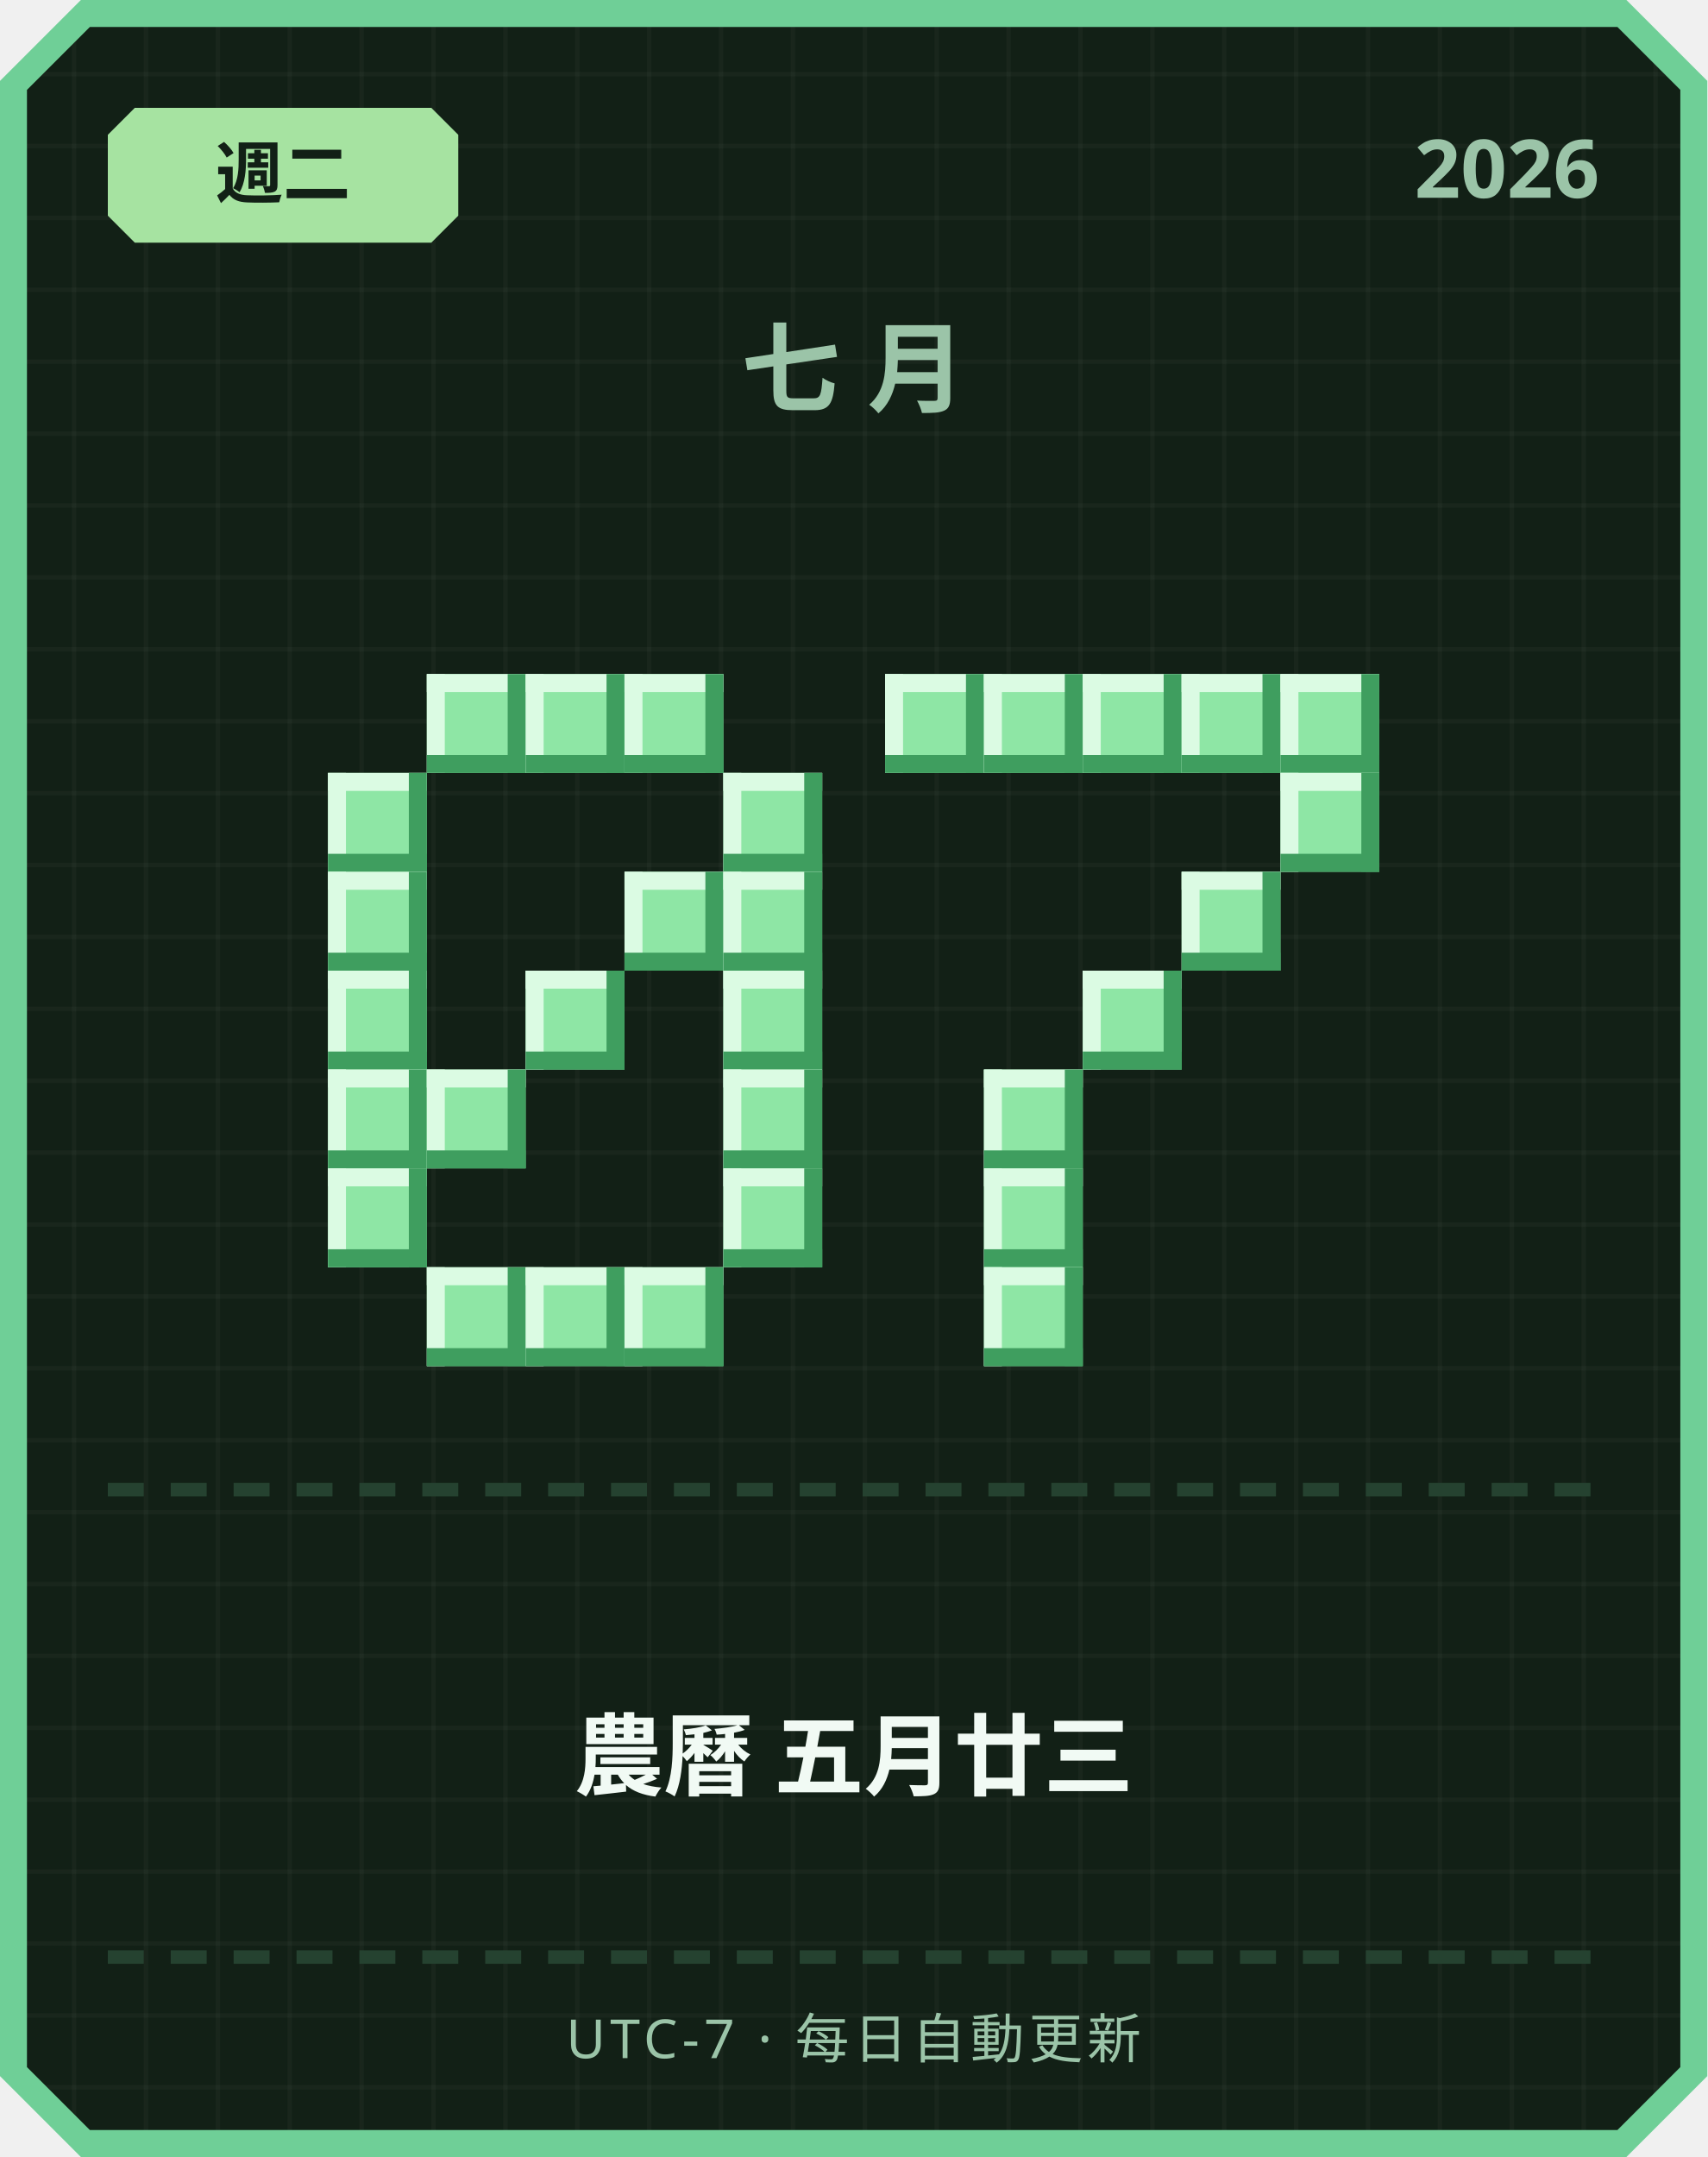
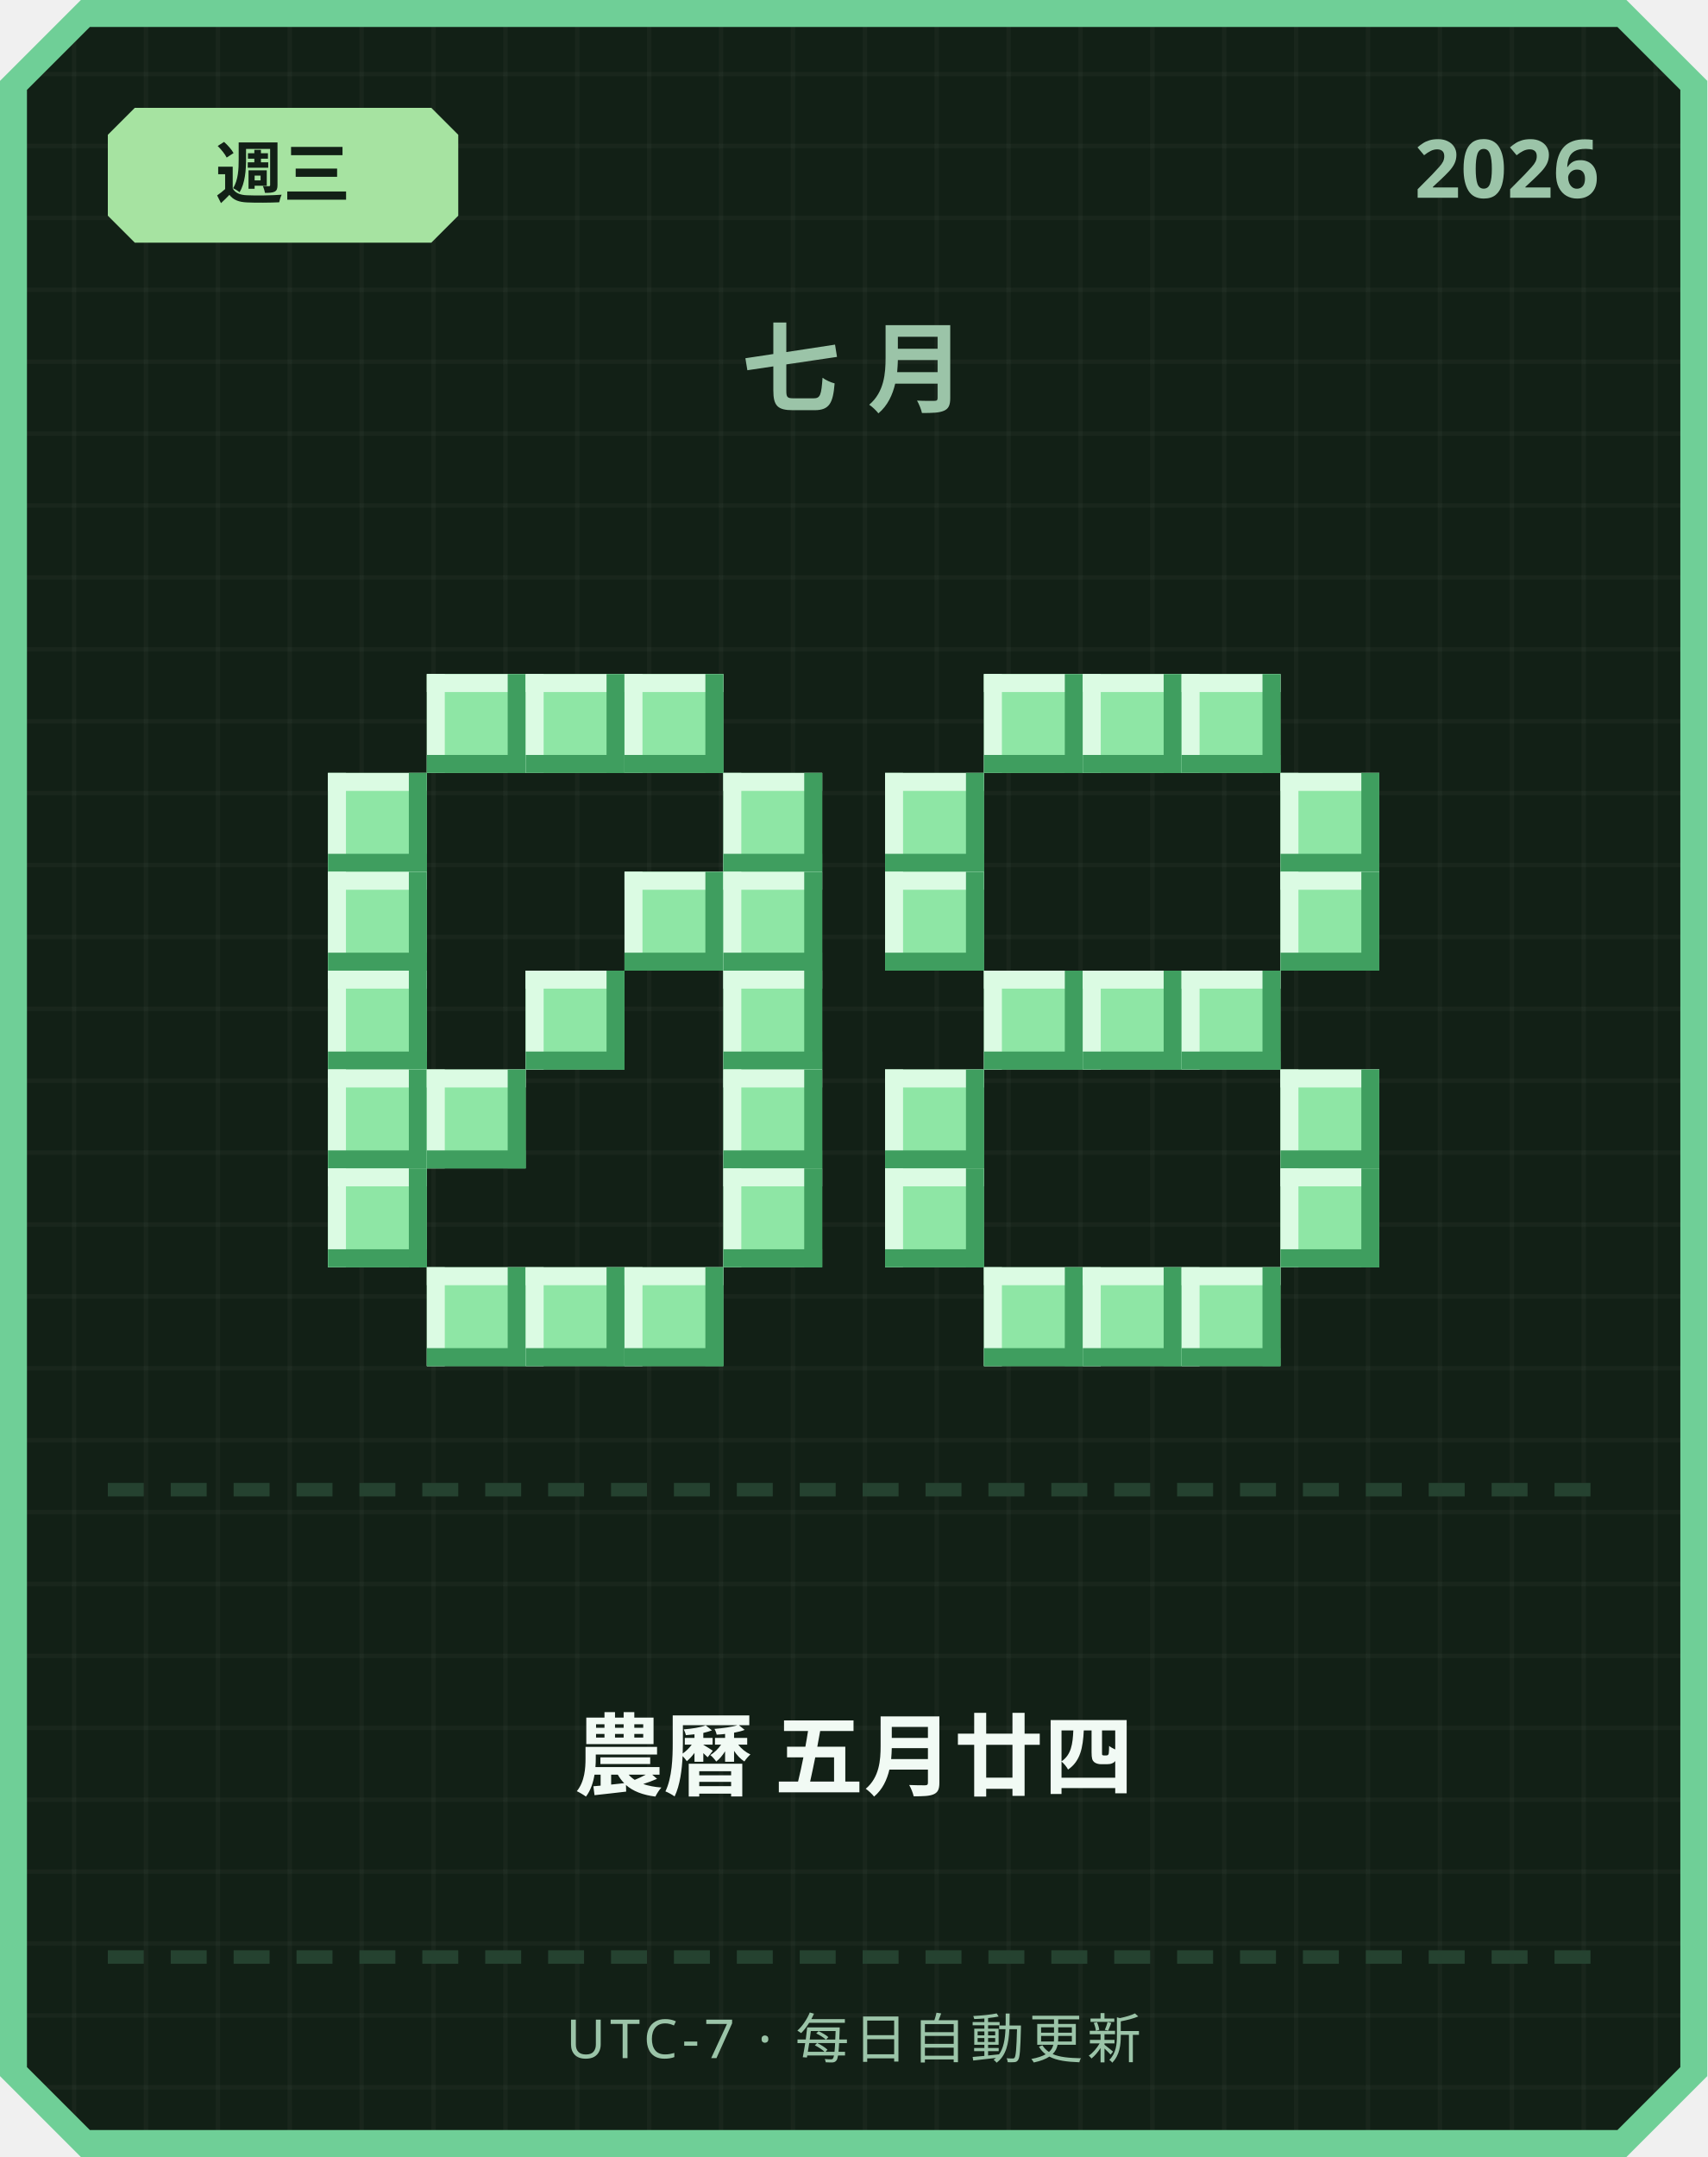
<svg xmlns="http://www.w3.org/2000/svg" width="380" height="480" viewBox="0 0 380 480">
  <defs>
    <pattern id="grid" width="16" height="16" patternUnits="userSpaceOnUse">
      <rect width="16" height="16" fill="#122016" />
      <rect width="1" height="16" fill="#ffffff" opacity="0.03" />
      <rect width="16" height="1" fill="#ffffff" opacity="0.03" />
    </pattern>
  </defs>
  <path d="M 18,0 L 362,0 L 380,18 L 380,462 L 362,480 L 18,480 L 0,462 L 0,18 Z" fill="#6fcf97" />
  <path d="M 20,6 L 360,6 L 374,20 L 374,460 L 360,474 L 20,474 L 6,460 L 6,20 Z" fill="url(#grid)" />
  <path d="M 30,24 L 96,24 L 102,30 L 102,48 L 96,54 L 30,54 L 24,48 L 24,30 Z" fill="#a6e3a1" />
-   <text x="63" y="44" text-anchor="middle" font-family="'Segoe UI', sans-serif" font-size="15" font-weight="700" fill="#122016">週二</text>
+   <text x="63" y="44" text-anchor="middle" font-family="'Segoe UI', sans-serif" font-size="15" font-weight="700" fill="#122016">週三</text>
  <text x="356" y="44" text-anchor="end" font-family="'Segoe UI', sans-serif" font-size="18" font-weight="700" fill="#9bc4a8">2026</text>
  <text x="190" y="90" text-anchor="middle" font-family="'Segoe UI', sans-serif" font-size="22" font-weight="700" letter-spacing="6" fill="#9bc4a8">七月</text>
  <rect x="95" y="150" width="22" height="22" fill="#8ee6a5" />
  <rect x="95" y="150" width="22" height="4" fill="#dbfbe3" />
  <rect x="95" y="150" width="4" height="22" fill="#dbfbe3" />
  <rect x="95" y="168" width="22" height="4" fill="#3f9e5f" />
  <rect x="113" y="150" width="4" height="22" fill="#3f9e5f" />
  <rect x="117" y="150" width="22" height="22" fill="#8ee6a5" />
  <rect x="117" y="150" width="22" height="4" fill="#dbfbe3" />
  <rect x="117" y="150" width="4" height="22" fill="#dbfbe3" />
  <rect x="117" y="168" width="22" height="4" fill="#3f9e5f" />
  <rect x="135" y="150" width="4" height="22" fill="#3f9e5f" />
  <rect x="139" y="150" width="22" height="22" fill="#8ee6a5" />
  <rect x="139" y="150" width="22" height="4" fill="#dbfbe3" />
  <rect x="139" y="150" width="4" height="22" fill="#dbfbe3" />
  <rect x="139" y="168" width="22" height="4" fill="#3f9e5f" />
  <rect x="157" y="150" width="4" height="22" fill="#3f9e5f" />
  <rect x="73" y="172" width="22" height="22" fill="#8ee6a5" />
  <rect x="73" y="172" width="22" height="4" fill="#dbfbe3" />
  <rect x="73" y="172" width="4" height="22" fill="#dbfbe3" />
  <rect x="73" y="190" width="22" height="4" fill="#3f9e5f" />
  <rect x="91" y="172" width="4" height="22" fill="#3f9e5f" />
  <rect x="161" y="172" width="22" height="22" fill="#8ee6a5" />
  <rect x="161" y="172" width="22" height="4" fill="#dbfbe3" />
  <rect x="161" y="172" width="4" height="22" fill="#dbfbe3" />
  <rect x="161" y="190" width="22" height="4" fill="#3f9e5f" />
  <rect x="179" y="172" width="4" height="22" fill="#3f9e5f" />
  <rect x="73" y="194" width="22" height="22" fill="#8ee6a5" />
  <rect x="73" y="194" width="22" height="4" fill="#dbfbe3" />
  <rect x="73" y="194" width="4" height="22" fill="#dbfbe3" />
  <rect x="73" y="212" width="22" height="4" fill="#3f9e5f" />
  <rect x="91" y="194" width="4" height="22" fill="#3f9e5f" />
  <rect x="139" y="194" width="22" height="22" fill="#8ee6a5" />
  <rect x="139" y="194" width="22" height="4" fill="#dbfbe3" />
  <rect x="139" y="194" width="4" height="22" fill="#dbfbe3" />
  <rect x="139" y="212" width="22" height="4" fill="#3f9e5f" />
  <rect x="157" y="194" width="4" height="22" fill="#3f9e5f" />
  <rect x="161" y="194" width="22" height="22" fill="#8ee6a5" />
  <rect x="161" y="194" width="22" height="4" fill="#dbfbe3" />
  <rect x="161" y="194" width="4" height="22" fill="#dbfbe3" />
  <rect x="161" y="212" width="22" height="4" fill="#3f9e5f" />
  <rect x="179" y="194" width="4" height="22" fill="#3f9e5f" />
  <rect x="73" y="216" width="22" height="22" fill="#8ee6a5" />
  <rect x="73" y="216" width="22" height="4" fill="#dbfbe3" />
  <rect x="73" y="216" width="4" height="22" fill="#dbfbe3" />
  <rect x="73" y="234" width="22" height="4" fill="#3f9e5f" />
  <rect x="91" y="216" width="4" height="22" fill="#3f9e5f" />
  <rect x="117" y="216" width="22" height="22" fill="#8ee6a5" />
  <rect x="117" y="216" width="22" height="4" fill="#dbfbe3" />
  <rect x="117" y="216" width="4" height="22" fill="#dbfbe3" />
  <rect x="117" y="234" width="22" height="4" fill="#3f9e5f" />
  <rect x="135" y="216" width="4" height="22" fill="#3f9e5f" />
  <rect x="161" y="216" width="22" height="22" fill="#8ee6a5" />
  <rect x="161" y="216" width="22" height="4" fill="#dbfbe3" />
  <rect x="161" y="216" width="4" height="22" fill="#dbfbe3" />
  <rect x="161" y="234" width="22" height="4" fill="#3f9e5f" />
  <rect x="179" y="216" width="4" height="22" fill="#3f9e5f" />
  <rect x="73" y="238" width="22" height="22" fill="#8ee6a5" />
  <rect x="73" y="238" width="22" height="4" fill="#dbfbe3" />
  <rect x="73" y="238" width="4" height="22" fill="#dbfbe3" />
  <rect x="73" y="256" width="22" height="4" fill="#3f9e5f" />
  <rect x="91" y="238" width="4" height="22" fill="#3f9e5f" />
  <rect x="95" y="238" width="22" height="22" fill="#8ee6a5" />
  <rect x="95" y="238" width="22" height="4" fill="#dbfbe3" />
  <rect x="95" y="238" width="4" height="22" fill="#dbfbe3" />
  <rect x="95" y="256" width="22" height="4" fill="#3f9e5f" />
  <rect x="113" y="238" width="4" height="22" fill="#3f9e5f" />
  <rect x="161" y="238" width="22" height="22" fill="#8ee6a5" />
  <rect x="161" y="238" width="22" height="4" fill="#dbfbe3" />
  <rect x="161" y="238" width="4" height="22" fill="#dbfbe3" />
  <rect x="161" y="256" width="22" height="4" fill="#3f9e5f" />
  <rect x="179" y="238" width="4" height="22" fill="#3f9e5f" />
  <rect x="73" y="260" width="22" height="22" fill="#8ee6a5" />
  <rect x="73" y="260" width="22" height="4" fill="#dbfbe3" />
  <rect x="73" y="260" width="4" height="22" fill="#dbfbe3" />
  <rect x="73" y="278" width="22" height="4" fill="#3f9e5f" />
  <rect x="91" y="260" width="4" height="22" fill="#3f9e5f" />
  <rect x="161" y="260" width="22" height="22" fill="#8ee6a5" />
  <rect x="161" y="260" width="22" height="4" fill="#dbfbe3" />
  <rect x="161" y="260" width="4" height="22" fill="#dbfbe3" />
  <rect x="161" y="278" width="22" height="4" fill="#3f9e5f" />
  <rect x="179" y="260" width="4" height="22" fill="#3f9e5f" />
  <rect x="95" y="282" width="22" height="22" fill="#8ee6a5" />
  <rect x="95" y="282" width="22" height="4" fill="#dbfbe3" />
  <rect x="95" y="282" width="4" height="22" fill="#dbfbe3" />
  <rect x="95" y="300" width="22" height="4" fill="#3f9e5f" />
  <rect x="113" y="282" width="4" height="22" fill="#3f9e5f" />
  <rect x="117" y="282" width="22" height="22" fill="#8ee6a5" />
  <rect x="117" y="282" width="22" height="4" fill="#dbfbe3" />
  <rect x="117" y="282" width="4" height="22" fill="#dbfbe3" />
  <rect x="117" y="300" width="22" height="4" fill="#3f9e5f" />
  <rect x="135" y="282" width="4" height="22" fill="#3f9e5f" />
  <rect x="139" y="282" width="22" height="22" fill="#8ee6a5" />
  <rect x="139" y="282" width="22" height="4" fill="#dbfbe3" />
  <rect x="139" y="282" width="4" height="22" fill="#dbfbe3" />
  <rect x="139" y="300" width="22" height="4" fill="#3f9e5f" />
  <rect x="157" y="282" width="4" height="22" fill="#3f9e5f" />
-   <rect x="197" y="150" width="22" height="22" fill="#8ee6a5" />
-   <rect x="197" y="150" width="22" height="4" fill="#dbfbe3" />
-   <rect x="197" y="150" width="4" height="22" fill="#dbfbe3" />
-   <rect x="197" y="168" width="22" height="4" fill="#3f9e5f" />
-   <rect x="215" y="150" width="4" height="22" fill="#3f9e5f" />
  <rect x="219" y="150" width="22" height="22" fill="#8ee6a5" />
  <rect x="219" y="150" width="22" height="4" fill="#dbfbe3" />
  <rect x="219" y="150" width="4" height="22" fill="#dbfbe3" />
  <rect x="219" y="168" width="22" height="4" fill="#3f9e5f" />
  <rect x="237" y="150" width="4" height="22" fill="#3f9e5f" />
  <rect x="241" y="150" width="22" height="22" fill="#8ee6a5" />
  <rect x="241" y="150" width="22" height="4" fill="#dbfbe3" />
  <rect x="241" y="150" width="4" height="22" fill="#dbfbe3" />
  <rect x="241" y="168" width="22" height="4" fill="#3f9e5f" />
  <rect x="259" y="150" width="4" height="22" fill="#3f9e5f" />
  <rect x="263" y="150" width="22" height="22" fill="#8ee6a5" />
  <rect x="263" y="150" width="22" height="4" fill="#dbfbe3" />
  <rect x="263" y="150" width="4" height="22" fill="#dbfbe3" />
  <rect x="263" y="168" width="22" height="4" fill="#3f9e5f" />
  <rect x="281" y="150" width="4" height="22" fill="#3f9e5f" />
-   <rect x="285" y="150" width="22" height="22" fill="#8ee6a5" />
-   <rect x="285" y="150" width="22" height="4" fill="#dbfbe3" />
-   <rect x="285" y="150" width="4" height="22" fill="#dbfbe3" />
-   <rect x="285" y="168" width="22" height="4" fill="#3f9e5f" />
-   <rect x="303" y="150" width="4" height="22" fill="#3f9e5f" />
+   <rect x="197" y="172" width="22" height="22" fill="#8ee6a5" />
+   <rect x="197" y="172" width="22" height="4" fill="#dbfbe3" />
+   <rect x="197" y="172" width="4" height="22" fill="#dbfbe3" />
+   <rect x="197" y="190" width="22" height="4" fill="#3f9e5f" />
+   <rect x="215" y="172" width="4" height="22" fill="#3f9e5f" />
  <rect x="285" y="172" width="22" height="22" fill="#8ee6a5" />
  <rect x="285" y="172" width="22" height="4" fill="#dbfbe3" />
  <rect x="285" y="172" width="4" height="22" fill="#dbfbe3" />
  <rect x="285" y="190" width="22" height="4" fill="#3f9e5f" />
  <rect x="303" y="172" width="4" height="22" fill="#3f9e5f" />
-   <rect x="263" y="194" width="22" height="22" fill="#8ee6a5" />
-   <rect x="263" y="194" width="22" height="4" fill="#dbfbe3" />
-   <rect x="263" y="194" width="4" height="22" fill="#dbfbe3" />
-   <rect x="263" y="212" width="22" height="4" fill="#3f9e5f" />
-   <rect x="281" y="194" width="4" height="22" fill="#3f9e5f" />
+   <rect x="197" y="194" width="22" height="22" fill="#8ee6a5" />
+   <rect x="197" y="194" width="22" height="4" fill="#dbfbe3" />
+   <rect x="197" y="194" width="4" height="22" fill="#dbfbe3" />
+   <rect x="197" y="212" width="22" height="4" fill="#3f9e5f" />
+   <rect x="215" y="194" width="4" height="22" fill="#3f9e5f" />
+   <rect x="285" y="194" width="22" height="22" fill="#8ee6a5" />
+   <rect x="285" y="194" width="22" height="4" fill="#dbfbe3" />
+   <rect x="285" y="194" width="4" height="22" fill="#dbfbe3" />
+   <rect x="285" y="212" width="22" height="4" fill="#3f9e5f" />
+   <rect x="303" y="194" width="4" height="22" fill="#3f9e5f" />
+   <rect x="219" y="216" width="22" height="22" fill="#8ee6a5" />
+   <rect x="219" y="216" width="22" height="4" fill="#dbfbe3" />
+   <rect x="219" y="216" width="4" height="22" fill="#dbfbe3" />
+   <rect x="219" y="234" width="22" height="4" fill="#3f9e5f" />
+   <rect x="237" y="216" width="4" height="22" fill="#3f9e5f" />
  <rect x="241" y="216" width="22" height="22" fill="#8ee6a5" />
  <rect x="241" y="216" width="22" height="4" fill="#dbfbe3" />
  <rect x="241" y="216" width="4" height="22" fill="#dbfbe3" />
  <rect x="241" y="234" width="22" height="4" fill="#3f9e5f" />
  <rect x="259" y="216" width="4" height="22" fill="#3f9e5f" />
-   <rect x="219" y="238" width="22" height="22" fill="#8ee6a5" />
-   <rect x="219" y="238" width="22" height="4" fill="#dbfbe3" />
-   <rect x="219" y="238" width="4" height="22" fill="#dbfbe3" />
-   <rect x="219" y="256" width="22" height="4" fill="#3f9e5f" />
-   <rect x="237" y="238" width="4" height="22" fill="#3f9e5f" />
-   <rect x="219" y="260" width="22" height="22" fill="#8ee6a5" />
-   <rect x="219" y="260" width="22" height="4" fill="#dbfbe3" />
-   <rect x="219" y="260" width="4" height="22" fill="#dbfbe3" />
-   <rect x="219" y="278" width="22" height="4" fill="#3f9e5f" />
-   <rect x="237" y="260" width="4" height="22" fill="#3f9e5f" />
+   <rect x="263" y="216" width="22" height="22" fill="#8ee6a5" />
+   <rect x="263" y="216" width="22" height="4" fill="#dbfbe3" />
+   <rect x="263" y="216" width="4" height="22" fill="#dbfbe3" />
+   <rect x="263" y="234" width="22" height="4" fill="#3f9e5f" />
+   <rect x="281" y="216" width="4" height="22" fill="#3f9e5f" />
+   <rect x="197" y="238" width="22" height="22" fill="#8ee6a5" />
+   <rect x="197" y="238" width="22" height="4" fill="#dbfbe3" />
+   <rect x="197" y="238" width="4" height="22" fill="#dbfbe3" />
+   <rect x="197" y="256" width="22" height="4" fill="#3f9e5f" />
+   <rect x="215" y="238" width="4" height="22" fill="#3f9e5f" />
+   <rect x="285" y="238" width="22" height="22" fill="#8ee6a5" />
+   <rect x="285" y="238" width="22" height="4" fill="#dbfbe3" />
+   <rect x="285" y="238" width="4" height="22" fill="#dbfbe3" />
+   <rect x="285" y="256" width="22" height="4" fill="#3f9e5f" />
+   <rect x="303" y="238" width="4" height="22" fill="#3f9e5f" />
+   <rect x="197" y="260" width="22" height="22" fill="#8ee6a5" />
+   <rect x="197" y="260" width="22" height="4" fill="#dbfbe3" />
+   <rect x="197" y="260" width="4" height="22" fill="#dbfbe3" />
+   <rect x="197" y="278" width="22" height="4" fill="#3f9e5f" />
+   <rect x="215" y="260" width="4" height="22" fill="#3f9e5f" />
+   <rect x="285" y="260" width="22" height="22" fill="#8ee6a5" />
+   <rect x="285" y="260" width="22" height="4" fill="#dbfbe3" />
+   <rect x="285" y="260" width="4" height="22" fill="#dbfbe3" />
+   <rect x="285" y="278" width="22" height="4" fill="#3f9e5f" />
+   <rect x="303" y="260" width="4" height="22" fill="#3f9e5f" />
  <rect x="219" y="282" width="22" height="22" fill="#8ee6a5" />
  <rect x="219" y="282" width="22" height="4" fill="#dbfbe3" />
  <rect x="219" y="282" width="4" height="22" fill="#dbfbe3" />
  <rect x="219" y="300" width="22" height="4" fill="#3f9e5f" />
  <rect x="237" y="282" width="4" height="22" fill="#3f9e5f" />
+   <rect x="241" y="282" width="22" height="22" fill="#8ee6a5" />
+   <rect x="241" y="282" width="22" height="4" fill="#dbfbe3" />
+   <rect x="241" y="282" width="4" height="22" fill="#dbfbe3" />
+   <rect x="241" y="300" width="22" height="4" fill="#3f9e5f" />
+   <rect x="259" y="282" width="4" height="22" fill="#3f9e5f" />
+   <rect x="263" y="282" width="22" height="22" fill="#8ee6a5" />
+   <rect x="263" y="282" width="22" height="4" fill="#dbfbe3" />
+   <rect x="263" y="282" width="4" height="22" fill="#dbfbe3" />
+   <rect x="263" y="300" width="22" height="4" fill="#3f9e5f" />
+   <rect x="281" y="282" width="4" height="22" fill="#3f9e5f" />
  <rect x="24" y="330" width="8" height="3" fill="#254230" />
  <rect x="38" y="330" width="8" height="3" fill="#254230" />
  <rect x="52" y="330" width="8" height="3" fill="#254230" />
  <rect x="66" y="330" width="8" height="3" fill="#254230" />
  <rect x="80" y="330" width="8" height="3" fill="#254230" />
  <rect x="94" y="330" width="8" height="3" fill="#254230" />
  <rect x="108" y="330" width="8" height="3" fill="#254230" />
  <rect x="122" y="330" width="8" height="3" fill="#254230" />
  <rect x="136" y="330" width="8" height="3" fill="#254230" />
  <rect x="150" y="330" width="8" height="3" fill="#254230" />
  <rect x="164" y="330" width="8" height="3" fill="#254230" />
  <rect x="178" y="330" width="8" height="3" fill="#254230" />
  <rect x="192" y="330" width="8" height="3" fill="#254230" />
  <rect x="206" y="330" width="8" height="3" fill="#254230" />
  <rect x="220" y="330" width="8" height="3" fill="#254230" />
  <rect x="234" y="330" width="8" height="3" fill="#254230" />
  <rect x="248" y="330" width="8" height="3" fill="#254230" />
  <rect x="262" y="330" width="8" height="3" fill="#254230" />
  <rect x="276" y="330" width="8" height="3" fill="#254230" />
  <rect x="290" y="330" width="8" height="3" fill="#254230" />
  <rect x="304" y="330" width="8" height="3" fill="#254230" />
  <rect x="318" y="330" width="8" height="3" fill="#254230" />
  <rect x="332" y="330" width="8" height="3" fill="#254230" />
  <rect x="346" y="330" width="8" height="3" fill="#254230" />
-   <text x="190" y="398" text-anchor="middle" font-family="'Segoe UI', 'Microsoft JhengHei', sans-serif" font-size="20" font-weight="700" fill="#f1faf4">農曆 五月廿三</text>
+   <text x="190" y="398" text-anchor="middle" font-family="'Segoe UI', 'Microsoft JhengHei', sans-serif" font-size="20" font-weight="700" fill="#f1faf4">農曆 五月廿四</text>
  <rect x="24" y="434" width="8" height="3" fill="#254230" />
  <rect x="38" y="434" width="8" height="3" fill="#254230" />
  <rect x="52" y="434" width="8" height="3" fill="#254230" />
  <rect x="66" y="434" width="8" height="3" fill="#254230" />
  <rect x="80" y="434" width="8" height="3" fill="#254230" />
  <rect x="94" y="434" width="8" height="3" fill="#254230" />
  <rect x="108" y="434" width="8" height="3" fill="#254230" />
  <rect x="122" y="434" width="8" height="3" fill="#254230" />
  <rect x="136" y="434" width="8" height="3" fill="#254230" />
  <rect x="150" y="434" width="8" height="3" fill="#254230" />
  <rect x="164" y="434" width="8" height="3" fill="#254230" />
  <rect x="178" y="434" width="8" height="3" fill="#254230" />
  <rect x="192" y="434" width="8" height="3" fill="#254230" />
  <rect x="206" y="434" width="8" height="3" fill="#254230" />
  <rect x="220" y="434" width="8" height="3" fill="#254230" />
  <rect x="234" y="434" width="8" height="3" fill="#254230" />
  <rect x="248" y="434" width="8" height="3" fill="#254230" />
  <rect x="262" y="434" width="8" height="3" fill="#254230" />
  <rect x="276" y="434" width="8" height="3" fill="#254230" />
  <rect x="290" y="434" width="8" height="3" fill="#254230" />
  <rect x="304" y="434" width="8" height="3" fill="#254230" />
  <rect x="318" y="434" width="8" height="3" fill="#254230" />
  <rect x="332" y="434" width="8" height="3" fill="#254230" />
  <rect x="346" y="434" width="8" height="3" fill="#254230" />
  <text x="190" y="458" text-anchor="middle" font-family="'Segoe UI', sans-serif" font-size="12" letter-spacing="1" fill="#9bc4a8">UTC-7 · 每日自動更新</text>
</svg>
